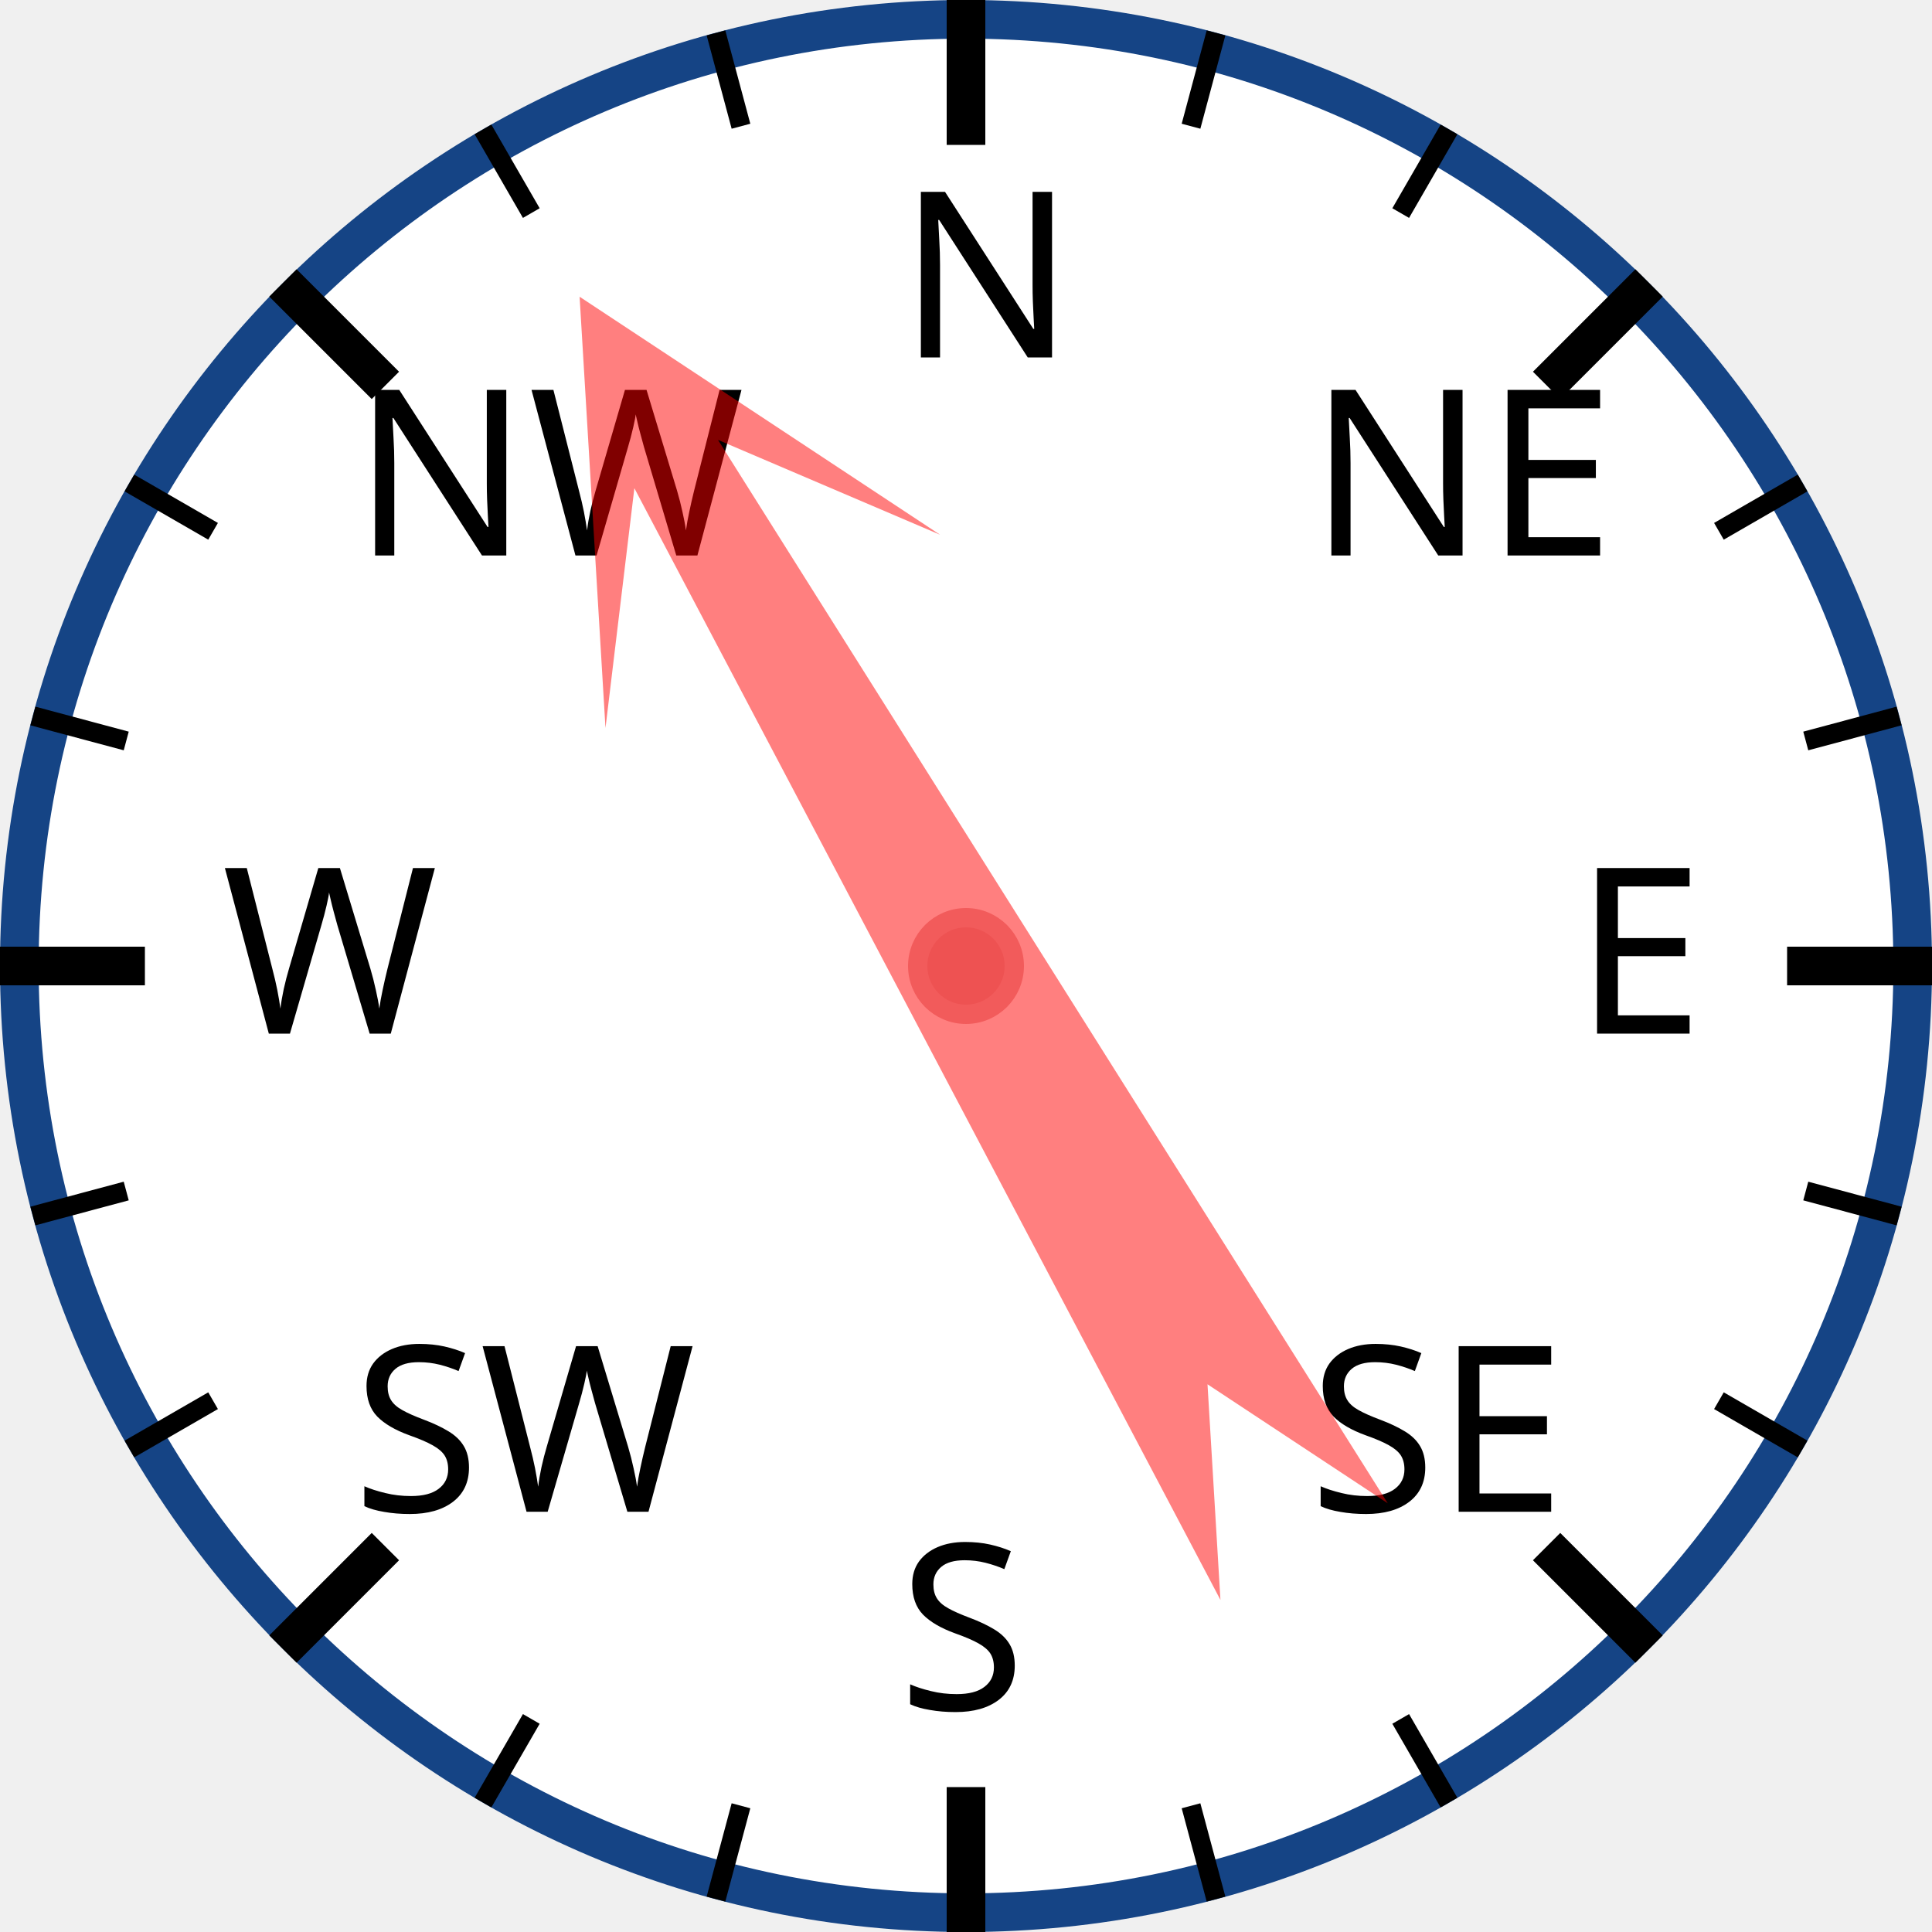
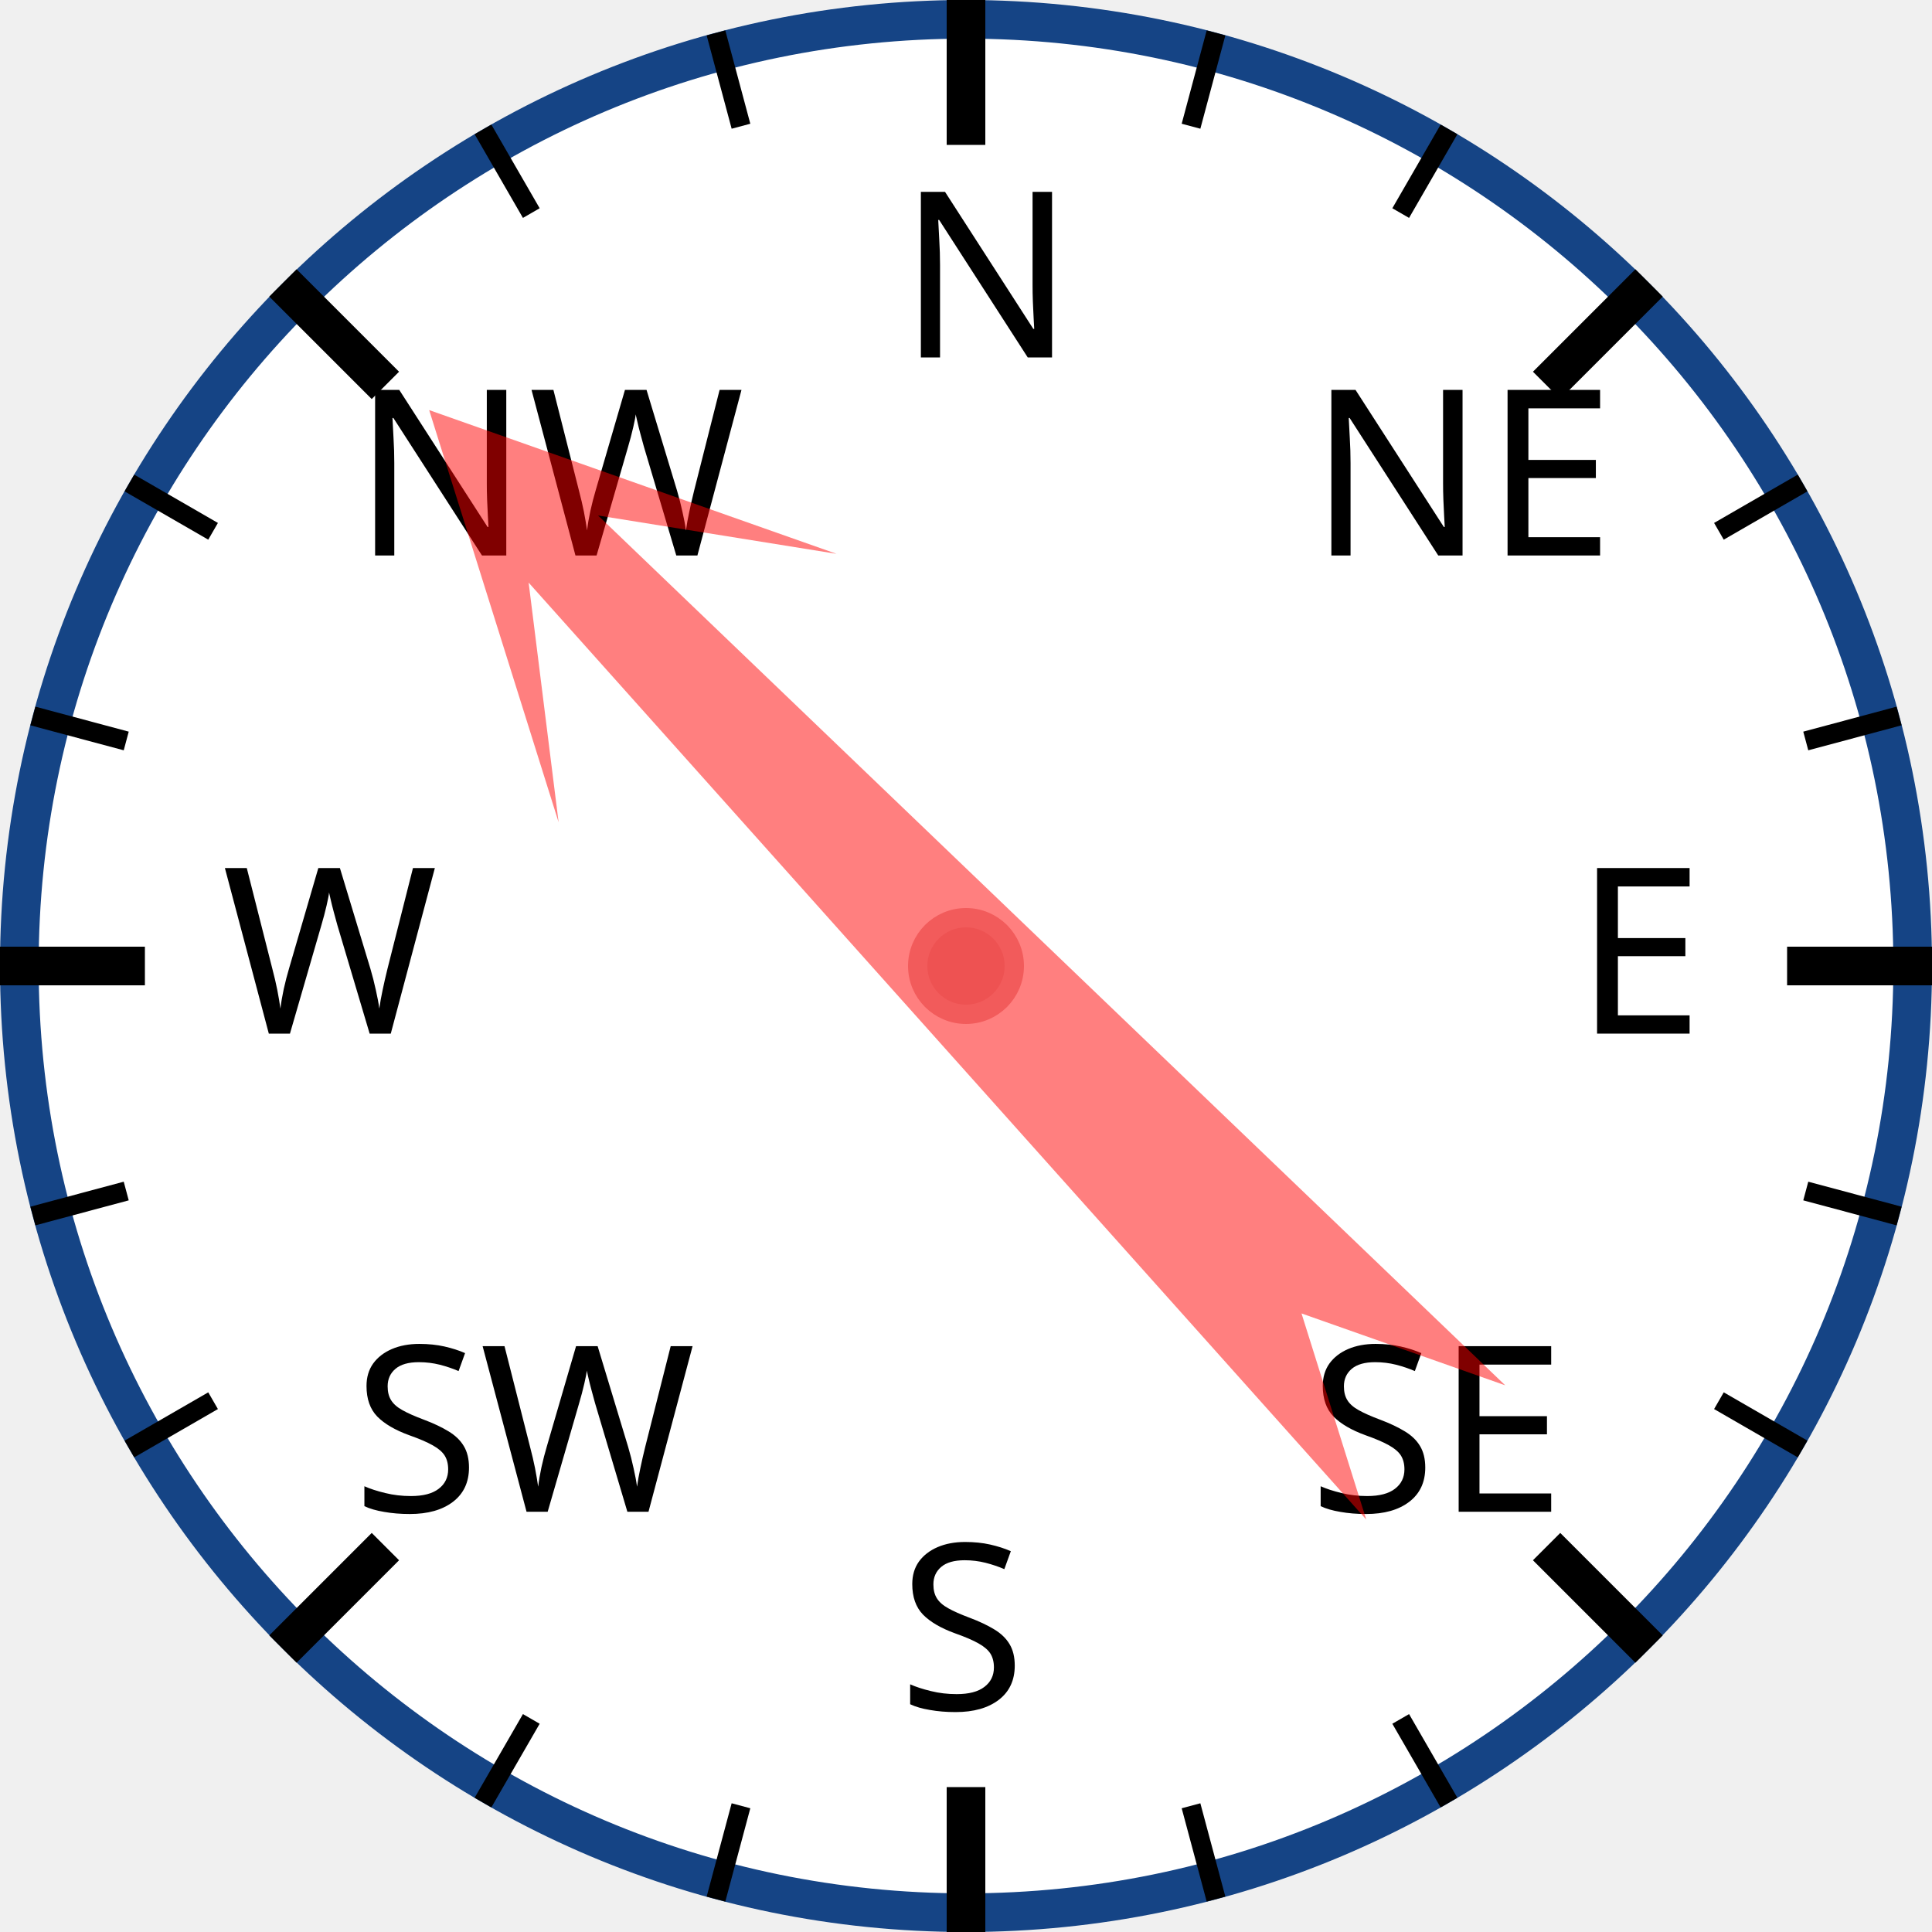
<svg xmlns="http://www.w3.org/2000/svg" width="120px" height="120px" viewBox="0 0 200 200">
  <circle cx="100" cy="100" r="98" style="fill: white; stroke: #154485; stroke-width: 4;" />
  <text x="93.0" y="37.0" style="font-family: sans-serif; font-size: 18pt;">N</text>
  <line x1="100.0" y1="0.0" x2="100.0" y2="15.0" style="stroke: black; stroke-width: 4;" />
  <line x1="74.118" y1="3.407" x2="76.706" y2="13.067" style="stroke: black; stroke-width: 2;" />
  <line x1="50" y1="13.397" x2="55" y2="22.058" style="stroke: black; stroke-width: 2;" />
  <text x="36.503" y="57.503" style="font-family: sans-serif; font-size: 18pt;">NW</text>
  <line x1="29.289" y1="29.289" x2="39.896" y2="39.896" style="stroke: black; stroke-width: 4;" />
  <line x1="13.397" y1="50" x2="22.058" y2="55" style="stroke: black; stroke-width: 2;" />
  <line x1="3.407" y1="74.118" x2="13.067" y2="76.706" style="stroke: black; stroke-width: 2;" />
  <text x="23.0" y="107.0" style="font-family: sans-serif; font-size: 18pt;">W</text>
  <line x1="0.0" y1="100.0" x2="15.0" y2="100.0" style="stroke: black; stroke-width: 4;" />
  <line x1="3.407" y1="125.882" x2="13.067" y2="123.294" style="stroke: black; stroke-width: 2;" />
  <line x1="13.397" y1="150" x2="22.058" y2="145" style="stroke: black; stroke-width: 2;" />
  <text x="36.503" y="156.497" style="font-family: sans-serif; font-size: 18pt;">SW</text>
  <line x1="29.289" y1="170.711" x2="39.896" y2="160.104" style="stroke: black; stroke-width: 4;" />
  <line x1="50" y1="186.603" x2="55" y2="177.942" style="stroke: black; stroke-width: 2;" />
  <line x1="74.118" y1="196.593" x2="76.706" y2="186.933" style="stroke: black; stroke-width: 2;" />
  <text x="93" y="177.0" style="font-family: sans-serif; font-size: 18pt;">S</text>
  <line x1="100" y1="200.0" x2="100" y2="185.0" style="stroke: black; stroke-width: 4;" />
  <line x1="125.882" y1="196.593" x2="123.294" y2="186.933" style="stroke: black; stroke-width: 2;" />
  <line x1="150.0" y1="186.603" x2="145.0" y2="177.942" style="stroke: black; stroke-width: 2;" />
  <text x="135.497" y="156.497" style="font-family: sans-serif; font-size: 18pt;">SE</text>
  <line x1="170.711" y1="170.711" x2="160.104" y2="160.104" style="stroke: black; stroke-width: 4;" />
  <line x1="186.603" y1="150" x2="177.942" y2="145" style="stroke: black; stroke-width: 2;" />
  <line x1="196.593" y1="125.882" x2="186.933" y2="123.294" style="stroke: black; stroke-width: 2;" />
  <text x="163.0" y="107" style="font-family: sans-serif; font-size: 18pt;">E</text>
  <line x1="200.0" y1="100" x2="185.0" y2="100" style="stroke: black; stroke-width: 4;" />
  <line x1="196.593" y1="74.118" x2="186.933" y2="76.706" style="stroke: black; stroke-width: 2;" />
  <line x1="186.603" y1="50" x2="177.942" y2="55" style="stroke: black; stroke-width: 2;" />
  <text x="135.497" y="57.503" style="font-family: sans-serif; font-size: 18pt;">NE</text>
  <line x1="170.711" y1="29.289" x2="160.104" y2="39.896" style="stroke: black; stroke-width: 4;" />
  <line x1="150" y1="13.397" x2="145" y2="22.058" style="stroke: black; stroke-width: 2;" />
  <line x1="125.882" y1="3.407" x2="123.294" y2="13.067" style="stroke: black; stroke-width: 2;" />
-   <polygon points="100 20 120 60 105 40 110 170 100 150 90 170 95 40 80 60" style="fill: red; fill-opacity: 0.5;" transform="rotate(330,100,100)" />
+   <polygon points="100 20 120 60 105 40 110 170 100 150 90 170 95 40 80 60" style="fill: red; fill-opacity: 0.5;" transform="rotate(316,100,100)" />
  <circle cx="100" cy="100" r="5" style="fill: #EE5252; stroke: #F25B5B; stroke-width: 2;" />
</svg>
